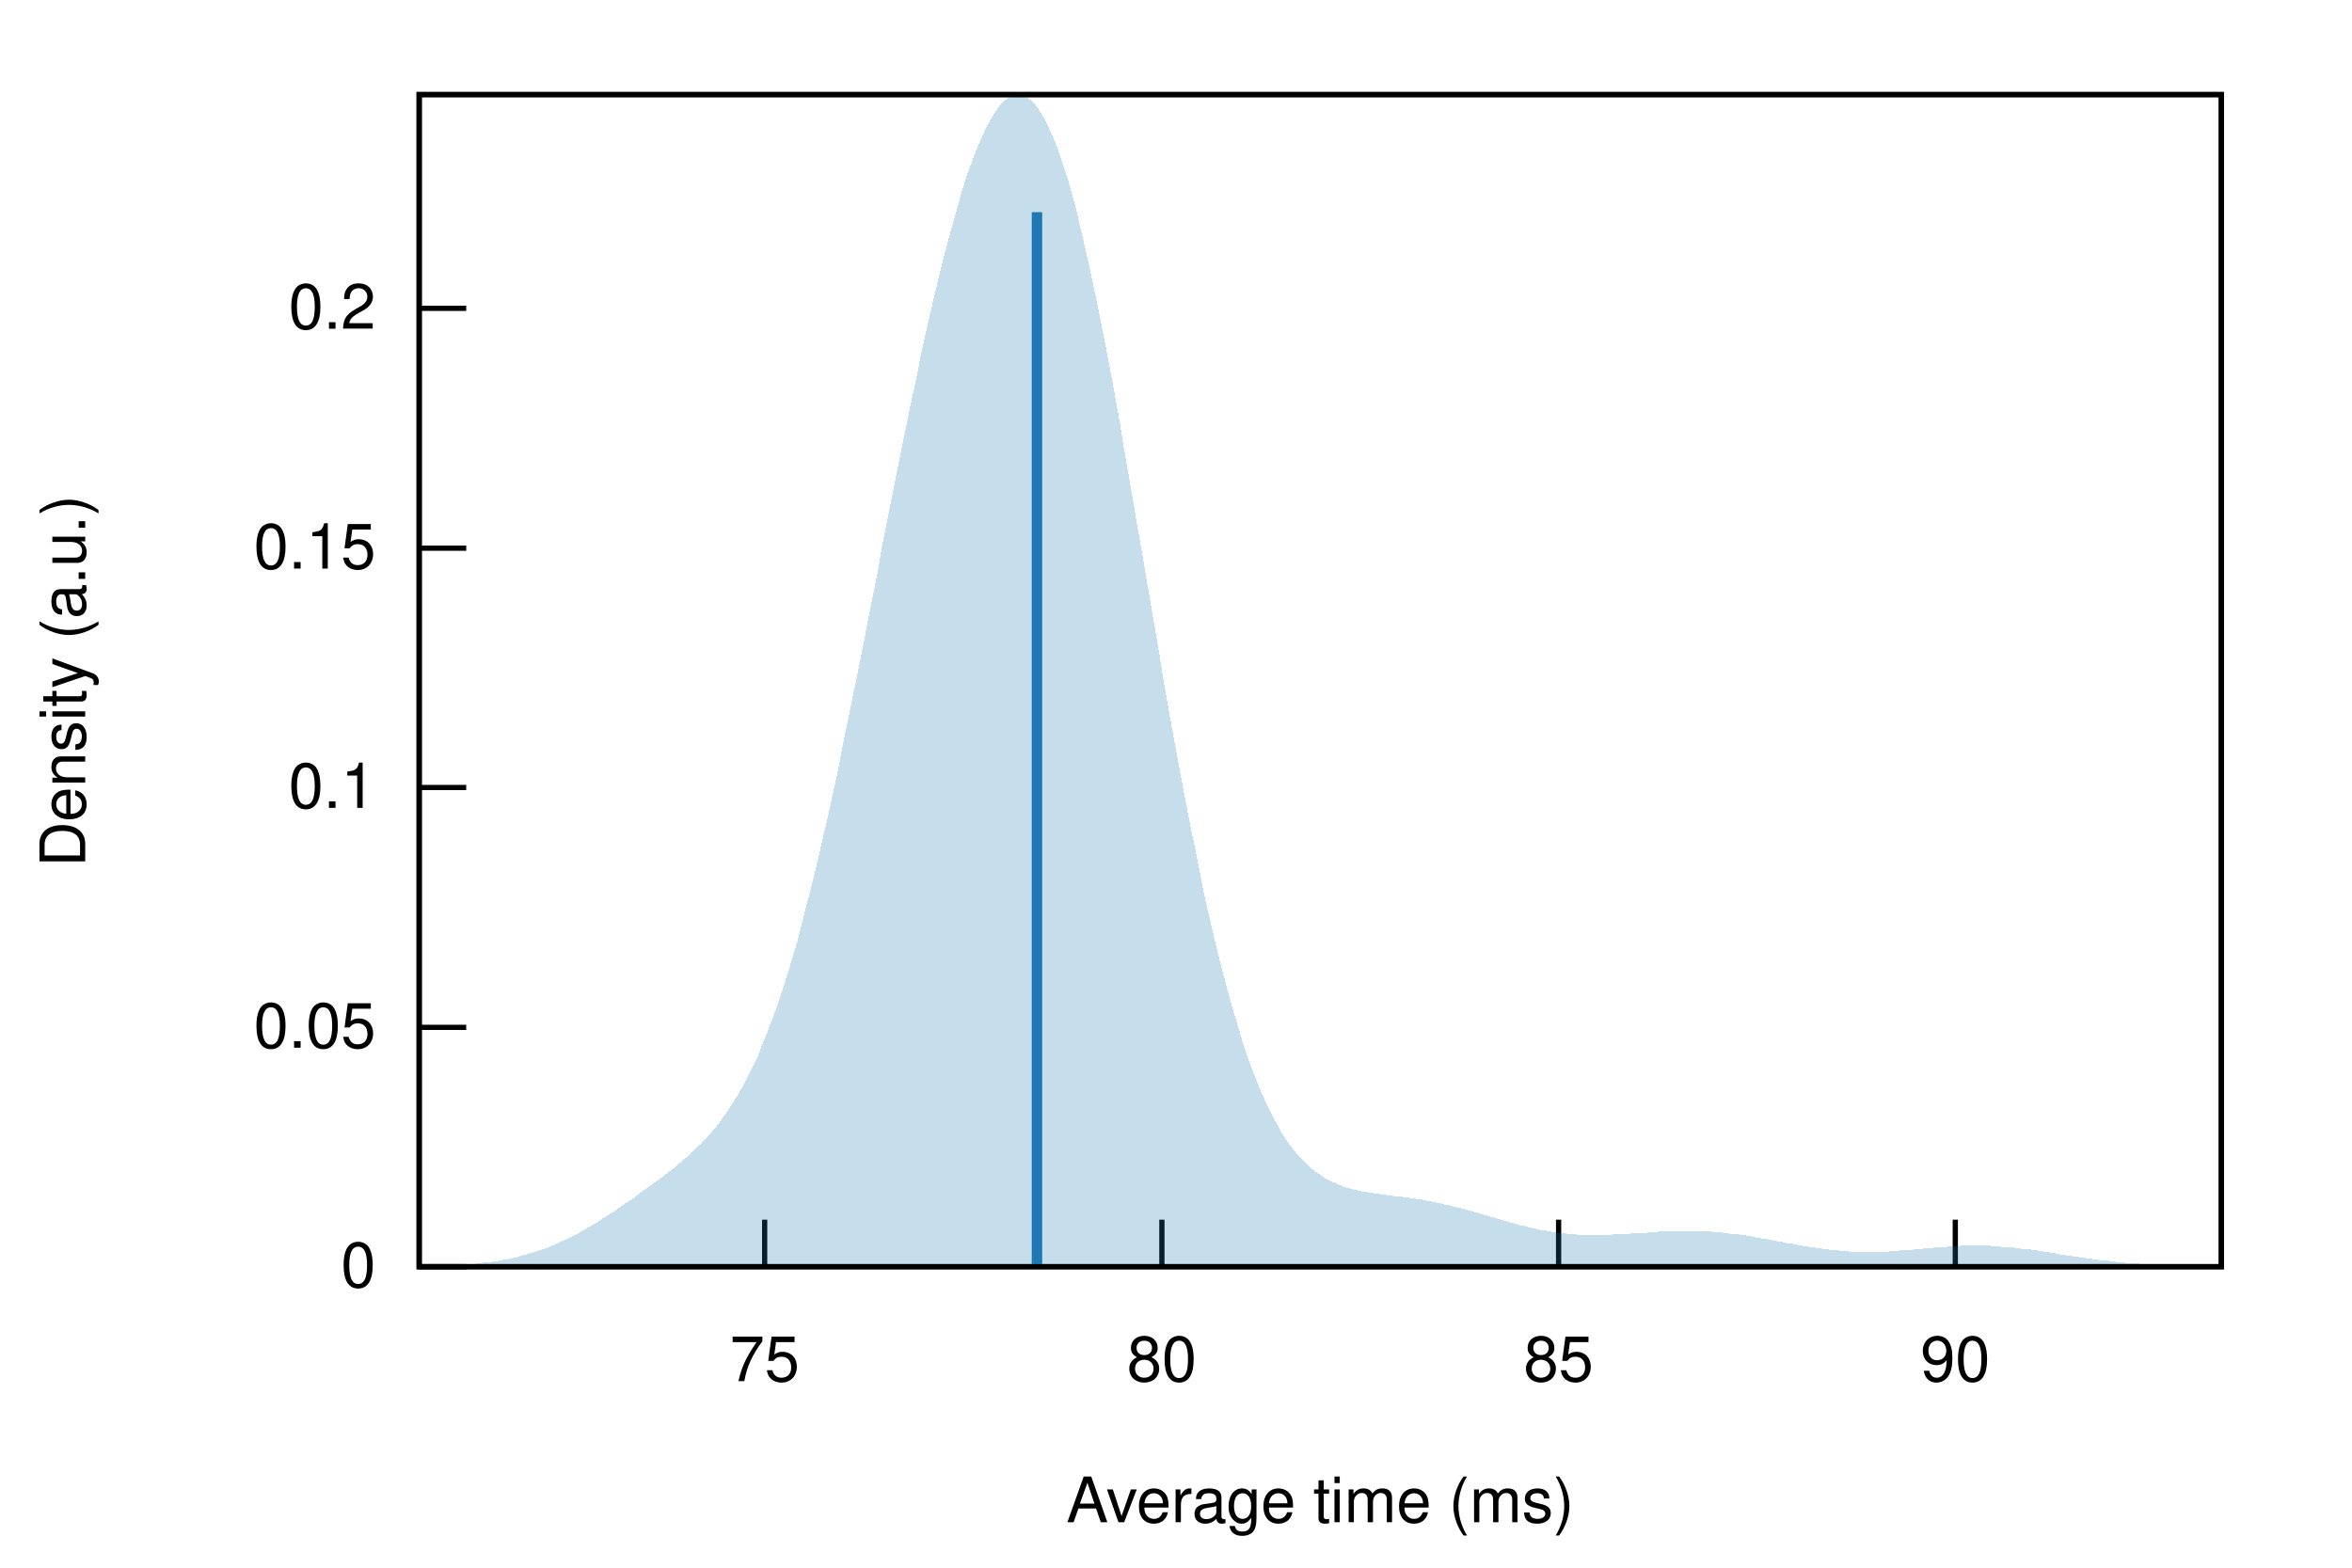
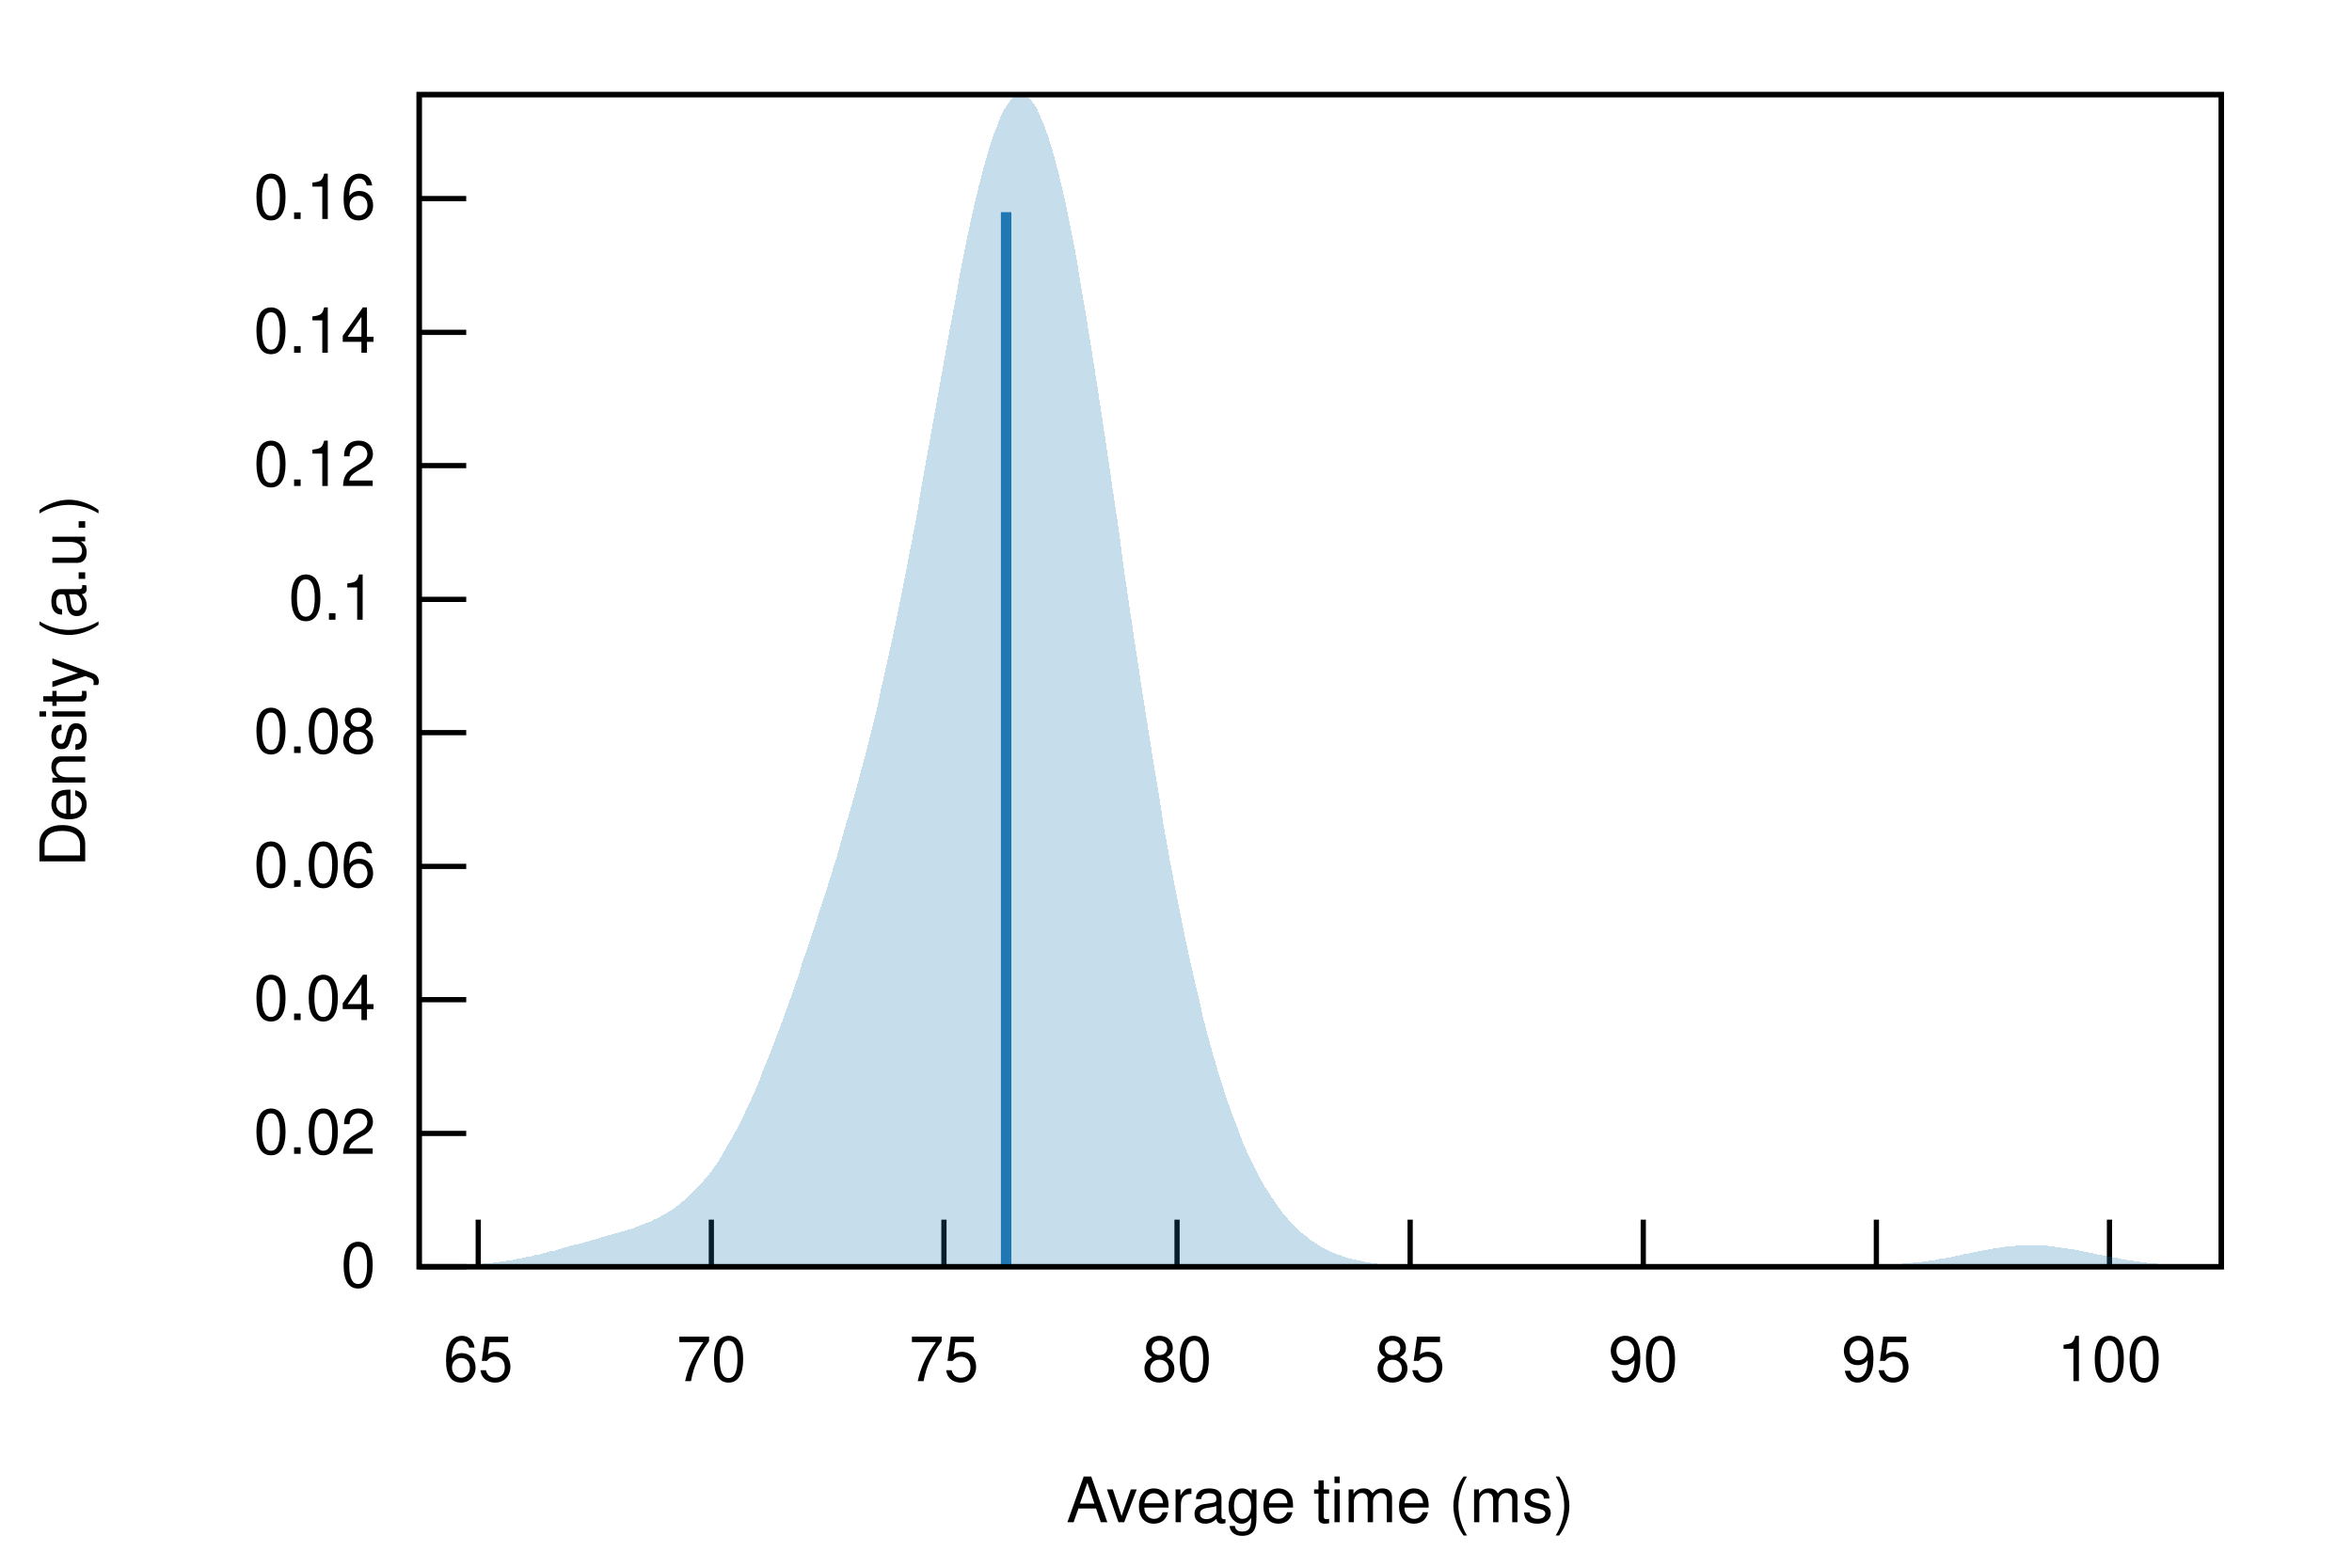
<svg xmlns="http://www.w3.org/2000/svg" xmlns:xlink="http://www.w3.org/1999/xlink" viewBox="0 0 450 300">
  <g id="gnuplot_canvas">
    <rect x="0" y="0" width="450" height="300" fill="none" />
    <defs>
      <circle id="gpDot" r="0.5" stroke-width="0.5" />
      <path id="gpPt0" stroke-width="0.222" stroke="currentColor" d="M-1,0 h2 M0,-1 v2" />
      <path id="gpPt1" stroke-width="0.222" stroke="currentColor" d="M-1,-1 L1,1 M1,-1 L-1,1" />
      <path id="gpPt2" stroke-width="0.222" stroke="currentColor" d="M-1,0 L1,0 M0,-1 L0,1 M-1,-1 L1,1 M-1,1 L1,-1" />
      <rect id="gpPt3" stroke-width="0.222" stroke="currentColor" x="-1" y="-1" width="2" height="2" />
      <rect id="gpPt4" stroke-width="0.222" stroke="currentColor" fill="currentColor" x="-1" y="-1" width="2" height="2" />
      <circle id="gpPt5" stroke-width="0.222" stroke="currentColor" cx="0" cy="0" r="1" />
      <use xlink:href="#gpPt5" id="gpPt6" fill="currentColor" stroke="none" />
      <path id="gpPt7" stroke-width="0.222" stroke="currentColor" d="M0,-1.33 L-1.33,0.67 L1.33,0.67 z" />
      <use xlink:href="#gpPt7" id="gpPt8" fill="currentColor" stroke="none" />
      <use xlink:href="#gpPt7" id="gpPt9" stroke="currentColor" transform="rotate(180)" />
      <use xlink:href="#gpPt9" id="gpPt10" fill="currentColor" stroke="none" />
      <use xlink:href="#gpPt3" id="gpPt11" stroke="currentColor" transform="rotate(45)" />
      <use xlink:href="#gpPt11" id="gpPt12" fill="currentColor" stroke="none" />
      <path id="gpPt13" stroke-width="0.222" stroke="currentColor" d="M0,1.330 L1.265,0.411 L0.782,-1.067 L-0.782,-1.076 L-1.265,0.411 z" />
      <use xlink:href="#gpPt13" id="gpPt14" fill="currentColor" stroke="none" />
      <filter id="textbox" filterUnits="objectBoundingBox" x="0" y="0" height="1" width="1">
        <feFlood flood-color="white" flood-opacity="1" result="bgnd" />
        <feComposite in="SourceGraphic" in2="bgnd" operator="atop" />
      </filter>
      <filter id="greybox" filterUnits="objectBoundingBox" x="0" y="0" height="1" width="1">
        <feFlood flood-color="lightgrey" flood-opacity="1" result="grey" />
        <feComposite in="SourceGraphic" in2="grey" operator="atop" />
      </filter>
    </defs>
    <g fill="none" color="white" stroke="currentColor" stroke-width="1.00" stroke-linecap="butt" stroke-linejoin="miter">
</g>
    <g fill="none" color="black" stroke="currentColor" stroke-width="1.00" stroke-linecap="butt" stroke-linejoin="miter">
      <path stroke="black" d="M80.2,242.4 L89.2,242.4  " />
      <g transform="translate(71.9,246.3)" stroke="none" fill="black" font-family="Helvetica" font-size="12.00" text-anchor="end">
        <text>
          <tspan font-family="Helvetica"> 0</tspan>
        </text>
      </g>
    </g>
    <g fill="none" color="black" stroke="currentColor" stroke-width="1.00" stroke-linecap="butt" stroke-linejoin="miter">
-       <path stroke="black" d="M80.2,196.6 L89.2,196.6  " />
-       <g transform="translate(71.9,200.5)" stroke="none" fill="black" font-family="Helvetica" font-size="12.00" text-anchor="end">
-         <text>
-           <tspan font-family="Helvetica"> 0.05</tspan>
-         </text>
-       </g>
-     </g>
-     <g fill="none" color="black" stroke="currentColor" stroke-width="1.00" stroke-linecap="butt" stroke-linejoin="miter">
-       <path stroke="black" d="M80.2,150.7 L89.2,150.7  " />
-       <g transform="translate(71.9,154.6)" stroke="none" fill="black" font-family="Helvetica" font-size="12.00" text-anchor="end">
+       <path stroke="black" d="M80.2,216.9 L89.2,216.9  " />
+       <g transform="translate(71.9,220.8)" stroke="none" fill="black" font-family="Helvetica" font-size="12.00" text-anchor="end">
+         <text>
+           <tspan font-family="Helvetica"> 0.02</tspan>
+         </text>
+       </g>
+     </g>
+     <g fill="none" color="black" stroke="currentColor" stroke-width="1.00" stroke-linecap="butt" stroke-linejoin="miter">
+       <path stroke="black" d="M80.2,191.3 L89.2,191.3  " />
+       <g transform="translate(71.9,195.2)" stroke="none" fill="black" font-family="Helvetica" font-size="12.00" text-anchor="end">
+         <text>
+           <tspan font-family="Helvetica"> 0.04</tspan>
+         </text>
+       </g>
+     </g>
+     <g fill="none" color="black" stroke="currentColor" stroke-width="1.00" stroke-linecap="butt" stroke-linejoin="miter">
+       <path stroke="black" d="M80.2,165.8 L89.2,165.8  " />
+       <g transform="translate(71.9,169.7)" stroke="none" fill="black" font-family="Helvetica" font-size="12.00" text-anchor="end">
+         <text>
+           <tspan font-family="Helvetica"> 0.06</tspan>
+         </text>
+       </g>
+     </g>
+     <g fill="none" color="black" stroke="currentColor" stroke-width="1.00" stroke-linecap="butt" stroke-linejoin="miter">
+       <path stroke="black" d="M80.2,140.2 L89.2,140.2  " />
+       <g transform="translate(71.9,144.1)" stroke="none" fill="black" font-family="Helvetica" font-size="12.00" text-anchor="end">
+         <text>
+           <tspan font-family="Helvetica"> 0.08</tspan>
+         </text>
+       </g>
+     </g>
+     <g fill="none" color="black" stroke="currentColor" stroke-width="1.00" stroke-linecap="butt" stroke-linejoin="miter">
+       <path stroke="black" d="M80.2,114.7 L89.2,114.7  " />
+       <g transform="translate(71.9,118.6)" stroke="none" fill="black" font-family="Helvetica" font-size="12.00" text-anchor="end">
        <text>
          <tspan font-family="Helvetica"> 0.1</tspan>
        </text>
      </g>
    </g>
    <g fill="none" color="black" stroke="currentColor" stroke-width="1.00" stroke-linecap="butt" stroke-linejoin="miter">
-       <path stroke="black" d="M80.2,104.9 L89.2,104.9  " />
-       <g transform="translate(71.9,108.8)" stroke="none" fill="black" font-family="Helvetica" font-size="12.00" text-anchor="end">
-         <text>
-           <tspan font-family="Helvetica"> 0.15</tspan>
-         </text>
-       </g>
-     </g>
-     <g fill="none" color="black" stroke="currentColor" stroke-width="1.00" stroke-linecap="butt" stroke-linejoin="miter">
-       <path stroke="black" d="M80.2,59.0 L89.2,59.0  " />
-       <g transform="translate(71.9,62.9)" stroke="none" fill="black" font-family="Helvetica" font-size="12.00" text-anchor="end">
-         <text>
-           <tspan font-family="Helvetica"> 0.2</tspan>
-         </text>
-       </g>
-     </g>
-     <g fill="none" color="black" stroke="currentColor" stroke-width="1.00" stroke-linecap="butt" stroke-linejoin="miter">
-       <path stroke="black" d="M146.3,242.4 L146.3,233.4  " />
-       <g transform="translate(146.3,264.3)" stroke="none" fill="black" font-family="Helvetica" font-size="12.00" text-anchor="middle">
+       <path stroke="black" d="M80.2,89.1 L89.2,89.1  " />
+       <g transform="translate(71.9,93.0)" stroke="none" fill="black" font-family="Helvetica" font-size="12.00" text-anchor="end">
+         <text>
+           <tspan font-family="Helvetica"> 0.12</tspan>
+         </text>
+       </g>
+     </g>
+     <g fill="none" color="black" stroke="currentColor" stroke-width="1.00" stroke-linecap="butt" stroke-linejoin="miter">
+       <path stroke="black" d="M80.2,63.6 L89.2,63.6  " />
+       <g transform="translate(71.9,67.5)" stroke="none" fill="black" font-family="Helvetica" font-size="12.00" text-anchor="end">
+         <text>
+           <tspan font-family="Helvetica"> 0.14</tspan>
+         </text>
+       </g>
+     </g>
+     <g fill="none" color="black" stroke="currentColor" stroke-width="1.00" stroke-linecap="butt" stroke-linejoin="miter">
+       <path stroke="black" d="M80.2,38.0 L89.2,38.0  " />
+       <g transform="translate(71.9,41.9)" stroke="none" fill="black" font-family="Helvetica" font-size="12.00" text-anchor="end">
+         <text>
+           <tspan font-family="Helvetica"> 0.16</tspan>
+         </text>
+       </g>
+     </g>
+     <g fill="none" color="black" stroke="currentColor" stroke-width="1.00" stroke-linecap="butt" stroke-linejoin="miter">
+       <path stroke="black" d="M91.5,242.4 L91.5,233.4  " />
+       <g transform="translate(91.5,264.3)" stroke="none" fill="black" font-family="Helvetica" font-size="12.00" text-anchor="middle">
+         <text>
+           <tspan font-family="Helvetica"> 65</tspan>
+         </text>
+       </g>
+     </g>
+     <g fill="none" color="black" stroke="currentColor" stroke-width="1.00" stroke-linecap="butt" stroke-linejoin="miter">
+       <path stroke="black" d="M136.1,242.4 L136.1,233.4  " />
+       <g transform="translate(136.1,264.3)" stroke="none" fill="black" font-family="Helvetica" font-size="12.00" text-anchor="middle">
+         <text>
+           <tspan font-family="Helvetica"> 70</tspan>
+         </text>
+       </g>
+     </g>
+     <g fill="none" color="black" stroke="currentColor" stroke-width="1.00" stroke-linecap="butt" stroke-linejoin="miter">
+       <path stroke="black" d="M180.6,242.4 L180.6,233.4  " />
+       <g transform="translate(180.6,264.3)" stroke="none" fill="black" font-family="Helvetica" font-size="12.00" text-anchor="middle">
        <text>
          <tspan font-family="Helvetica"> 75</tspan>
        </text>
      </g>
    </g>
    <g fill="none" color="black" stroke="currentColor" stroke-width="1.00" stroke-linecap="butt" stroke-linejoin="miter">
-       <path stroke="black" d="M222.3,242.4 L222.3,233.4  " />
-       <g transform="translate(222.3,264.3)" stroke="none" fill="black" font-family="Helvetica" font-size="12.00" text-anchor="middle">
+       <path stroke="black" d="M225.2,242.4 L225.2,233.4  " />
+       <g transform="translate(225.2,264.3)" stroke="none" fill="black" font-family="Helvetica" font-size="12.00" text-anchor="middle">
        <text>
          <tspan font-family="Helvetica"> 80</tspan>
        </text>
      </g>
    </g>
    <g fill="none" color="black" stroke="currentColor" stroke-width="1.00" stroke-linecap="butt" stroke-linejoin="miter">
-       <path stroke="black" d="M298.2,242.4 L298.2,233.4  " />
-       <g transform="translate(298.2,264.3)" stroke="none" fill="black" font-family="Helvetica" font-size="12.00" text-anchor="middle">
+       <path stroke="black" d="M269.8,242.4 L269.8,233.4  " />
+       <g transform="translate(269.8,264.3)" stroke="none" fill="black" font-family="Helvetica" font-size="12.00" text-anchor="middle">
        <text>
          <tspan font-family="Helvetica"> 85</tspan>
        </text>
      </g>
    </g>
    <g fill="none" color="black" stroke="currentColor" stroke-width="1.00" stroke-linecap="butt" stroke-linejoin="miter">
-       <path stroke="black" d="M374.1,242.4 L374.1,233.4  " />
-       <g transform="translate(374.1,264.3)" stroke="none" fill="black" font-family="Helvetica" font-size="12.00" text-anchor="middle">
+       <path stroke="black" d="M314.4,242.4 L314.4,233.4  " />
+       <g transform="translate(314.4,264.3)" stroke="none" fill="black" font-family="Helvetica" font-size="12.00" text-anchor="middle">
        <text>
          <tspan font-family="Helvetica"> 90</tspan>
+         </text>
+       </g>
+     </g>
+     <g fill="none" color="black" stroke="currentColor" stroke-width="1.00" stroke-linecap="butt" stroke-linejoin="miter">
+       <path stroke="black" d="M359.0,242.4 L359.0,233.4  " />
+       <g transform="translate(359.0,264.3)" stroke="none" fill="black" font-family="Helvetica" font-size="12.00" text-anchor="middle">
+         <text>
+           <tspan font-family="Helvetica"> 95</tspan>
+         </text>
+       </g>
+     </g>
+     <g fill="none" color="black" stroke="currentColor" stroke-width="1.00" stroke-linecap="butt" stroke-linejoin="miter">
+       <path stroke="black" d="M403.6,242.4 L403.6,233.4  " />
+       <g transform="translate(403.6,264.3)" stroke="none" fill="black" font-family="Helvetica" font-size="12.00" text-anchor="middle">
+         <text>
+           <tspan font-family="Helvetica"> 100</tspan>
        </text>
      </g>
    </g>
    <g fill="none" color="black" stroke="currentColor" stroke-width="1.00" stroke-linecap="butt" stroke-linejoin="miter">
</g>
    <g fill="none" color="black" stroke="currentColor" stroke-width="1.00" stroke-linecap="butt" stroke-linejoin="miter">
      <path stroke="black" d="M80.2,18.1 L80.2,242.4 L425.0,242.4 L425.0,18.1 L80.2,18.1 Z  " />
    </g>
    <g fill="none" color="black" stroke="currentColor" stroke-width="1.00" stroke-linecap="butt" stroke-linejoin="miter">
      <g transform="translate(16.3,130.3) rotate(270)" stroke="none" fill="black" font-family="Helvetica" font-size="12.00" text-anchor="middle">
        <text>
          <tspan font-family="Helvetica">Density (a.u.)</tspan>
        </text>
      </g>
    </g>
    <g fill="none" color="black" stroke="currentColor" stroke-width="1.00" stroke-linecap="butt" stroke-linejoin="miter">
      <g transform="translate(252.6,291.3)" stroke="none" fill="black" font-family="Helvetica" font-size="12.00" text-anchor="middle">
        <text>
          <tspan font-family="Helvetica">Average time (ms)</tspan>
        </text>
      </g>
    </g>
    <g fill="none" color="black" stroke="currentColor" stroke-width="1.00" stroke-linecap="butt" stroke-linejoin="miter">
</g>
    <g id="gnuplot_plot_1">
      <g fill="none" color="black" stroke="currentColor" stroke-width="1.00" stroke-linecap="butt" stroke-linejoin="miter">
        <g stroke="none" shape-rendering="crispEdges">
-           <polygon fill="rgb( 31, 120, 180)" fill-opacity="0.25" points="80.2,242.3 80.9,242.3 81.6,242.3 82.3,242.3 83.0,242.3 83.7,242.2 84.3,242.2 85.0,242.2 85.7,242.2 86.4,242.1 87.1,242.1 87.8,242.1 88.5,242.0 89.2,242.0 89.9,241.9 90.6,241.9 91.3,241.8 91.9,241.7 92.6,241.6 93.3,241.6 94.0,241.5 94.7,241.4 95.4,241.3 96.1,241.1 96.8,241.0 97.5,240.9 98.2,240.7 98.9,240.6 99.5,240.4 100.2,240.2 100.9,240.0 101.6,239.8 102.3,239.6 103.0,239.4 103.7,239.1 104.4,238.9 105.1,238.6 105.8,238.3 106.5,238.0 107.1,237.7 107.8,237.4 108.5,237.1 109.2,236.7 109.9,236.4 110.6,236.0 111.3,235.6 112.0,235.2 112.7,234.8 113.4,234.4 114.1,234.0 114.7,233.6 115.4,233.1 116.1,232.7 116.8,232.2 117.5,231.8 118.2,231.3 118.9,230.8 119.6,230.3 120.3,229.9 121.0,229.4 121.7,228.9 122.3,228.4 123.0,227.9 123.7,227.4 124.4,226.9 125.1,226.4 125.8,225.9 126.5,225.4 127.2,224.8 127.9,224.3 128.6,223.8 129.3,223.2 130.0,222.6 130.6,222.1 131.3,221.5 132.0,220.8 132.7,220.2 133.4,219.5 134.1,218.9 134.8,218.1 135.5,217.4 136.2,216.6 136.9,215.8 137.6,214.9 138.2,214.0 138.9,213.0 139.6,212.0 140.3,210.9 141.0,209.8 141.7,208.6 142.4,207.4 143.1,206.0 143.8,204.6 144.5,203.2 145.2,201.6 145.8,200.0 146.5,198.3 147.2,196.5 147.9,194.7 148.6,192.7 149.3,190.7 150.0,188.5 150.7,186.3 151.4,184.0 152.1,181.7 152.8,179.2 153.4,176.7 154.1,174.0 154.8,171.3 155.5,168.5 156.2,165.7 156.9,162.7 157.6,159.7 158.3,156.7 159.0,153.5 159.7,150.3 160.4,147.1 161.0,143.8 161.7,140.4 162.4,137.0 163.1,133.6 163.8,130.2 164.5,126.7 165.2,123.2 165.9,119.6 166.6,116.1 167.3,112.5 168.0,109.0 168.6,105.4 169.3,101.9 170.0,98.3 170.7,94.8 171.4,91.3 172.1,87.9 172.8,84.4 173.5,81.0 174.2,77.6 174.9,74.3 175.6,71.1 176.2,67.8 176.9,64.7 177.6,61.6 178.3,58.6 179.0,55.6 179.7,52.7 180.4,49.9 181.1,47.2 181.8,44.6 182.5,42.1 183.2,39.7 183.8,37.4 184.5,35.1 185.2,33.0 185.9,31.1 186.6,29.2 187.3,27.5 188.0,25.9 188.7,24.4 189.4,23.1 190.1,21.9 190.8,20.9 191.4,20.0 192.1,19.3 192.8,18.8 193.5,18.4 194.2,18.2 194.9,18.1 195.6,18.2 196.3,18.5 197.0,19.0 197.7,19.6 198.4,20.4 199.0,21.4 199.7,22.5 200.4,23.9 201.1,25.4 201.8,27.0 202.5,28.9 203.2,30.9 203.9,33.0 204.6,35.3 205.3,37.8 206.0,40.4 206.6,43.2 207.3,46.1 208.0,49.1 208.7,52.3 209.4,55.6 210.1,58.9 210.8,62.4 211.5,66.0 212.2,69.7 212.9,73.4 213.6,77.2 214.3,81.1 214.9,85.0 215.6,89.0 216.3,93.0 217.0,97.1 217.7,101.2 218.4,105.2 219.1,109.3 219.8,113.4 220.5,117.5 221.2,121.6 221.9,125.6 222.5,129.6 223.2,133.5 223.9,137.5 224.6,141.3 225.3,145.1 226.0,148.9 226.7,152.6 227.4,156.2 228.1,159.7 228.8,163.1 229.5,166.5 230.1,169.8 230.8,173.0 231.5,176.0 232.2,179.0 232.9,181.9 233.6,184.7 234.3,187.4 235.0,190.0 235.7,192.5 236.4,194.9 237.1,197.1 237.7,199.3 238.4,201.4 239.1,203.4 239.8,205.2 240.5,207.0 241.2,208.7 241.9,210.3 242.6,211.8 243.3,213.2 244.0,214.5 244.7,215.8 245.3,216.9 246.0,218.0 246.7,219.0 247.4,219.9 248.1,220.8 248.8,221.6 249.5,222.3 250.2,222.9 250.9,223.6 251.6,224.1 252.3,224.6 252.9,225.1 253.6,225.5 254.3,225.9 255.0,226.2 255.7,226.5 256.4,226.8 257.1,227.1 257.8,227.3 258.5,227.5 259.2,227.7 259.9,227.8 260.5,228.0 261.2,228.1 261.9,228.2 262.6,228.3 263.3,228.4 264.0,228.5 264.7,228.6 265.4,228.7 266.1,228.8 266.8,228.9 267.5,229.0 268.1,229.0 268.8,229.1 269.5,229.2 270.2,229.3 270.9,229.4 271.6,229.5 272.3,229.6 273.0,229.8 273.7,229.9 274.4,230.0 275.1,230.2 275.7,230.3 276.4,230.5 277.1,230.6 277.8,230.8 278.5,231.0 279.2,231.1 279.9,231.3 280.6,231.5 281.3,231.7 282.0,231.9 282.7,232.1 283.3,232.3 284.0,232.5 284.7,232.7 285.4,232.9 286.1,233.1 286.8,233.3 287.5,233.5 288.2,233.7 288.9,233.9 289.6,234.1 290.3,234.3 290.9,234.5 291.6,234.6 292.3,234.8 293.0,235.0 293.7,235.1 294.4,235.3 295.1,235.4 295.8,235.5 296.5,235.6 297.2,235.8 297.9,235.9 298.6,235.9 299.2,236.0 299.9,236.1 300.6,236.2 301.3,236.2 302.0,236.3 302.7,236.3 303.4,236.3 304.1,236.3 304.8,236.3 305.5,236.3 306.2,236.3 306.8,236.3 307.5,236.3 308.2,236.3 308.9,236.2 309.6,236.2 310.3,236.2 311.0,236.1 311.7,236.1 312.4,236.0 313.1,236.0 313.8,235.9 314.4,235.9 315.1,235.9 315.8,235.8 316.5,235.8 317.2,235.7 317.9,235.7 318.6,235.7 319.3,235.6 320.0,235.6 320.7,235.6 321.4,235.6 322.0,235.6 322.7,235.6 323.4,235.6 324.1,235.6 324.8,235.6 325.5,235.6 326.2,235.7 326.9,235.7 327.6,235.7 328.3,235.8 329.0,235.8 329.6,235.9 330.3,236.0 331.0,236.1 331.7,236.1 332.4,236.2 333.1,236.3 333.8,236.4 334.5,236.5 335.2,236.6 335.9,236.8 336.6,236.9 337.2,237.0 337.9,237.1 338.6,237.2 339.3,237.4 340.0,237.5 340.7,237.6 341.4,237.8 342.1,237.9 342.8,238.0 343.5,238.1 344.2,238.3 344.8,238.4 345.5,238.5 346.2,238.6 346.9,238.7 347.6,238.8 348.3,238.9 349.0,239.0 349.7,239.1 350.4,239.2 351.1,239.3 351.8,239.3 352.4,239.4 353.1,239.4 353.8,239.5 354.5,239.5 355.2,239.6 355.9,239.6 356.6,239.6 357.3,239.6 358.0,239.6 358.7,239.6 359.4,239.6 360.0,239.5 360.7,239.5 361.4,239.5 362.1,239.4 362.8,239.4 363.5,239.3 364.2,239.3 364.9,239.2 365.6,239.2 366.3,239.1 367.0,239.1 367.6,239.0 368.3,238.9 369.0,238.9 369.7,238.8 370.4,238.7 371.1,238.7 371.8,238.6 372.5,238.6 373.2,238.5 373.9,238.5 374.6,238.5 375.2,238.4 375.9,238.4 376.6,238.4 377.3,238.4 378.0,238.4 378.7,238.4 379.4,238.4 380.1,238.4 380.8,238.4 381.5,238.5 382.2,238.5 382.9,238.6 383.5,238.6 384.2,238.7 384.9,238.7 385.6,238.8 386.3,238.9 387.0,239.0 387.7,239.0 388.4,239.1 389.1,239.2 389.8,239.3 390.5,239.4 391.1,239.5 391.8,239.6 392.5,239.7 393.2,239.8 393.9,240.0 394.6,240.1 395.3,240.2 396.0,240.3 396.7,240.4 397.4,240.5 398.1,240.6 398.7,240.7 399.4,240.8 400.1,240.9 400.8,241.0 401.5,241.1 402.2,241.2 402.9,241.2 403.6,241.3 404.3,241.4 405.0,241.5 405.7,241.5 406.3,241.6 407.0,241.7 407.7,241.7 408.4,241.8 409.1,241.8 409.8,241.9 410.5,241.9 411.2,242.0 411.9,242.0 412.6,242.0 413.3,242.1 413.9,242.1 414.6,242.1 415.3,242.2 416.0,242.2 416.7,242.2 417.4,242.2 418.1,242.2 418.8,242.3 419.5,242.3 420.2,242.3 420.9,242.3 421.5,242.3 422.2,242.3 422.9,242.3 423.6,242.3 424.3,242.3 425.0,242.4 425.0,242.4 424.3,242.4 423.6,242.4 422.9,242.4 422.2,242.4 421.5,242.4 420.9,242.4 420.2,242.4 419.5,242.4 418.8,242.4 418.1,242.4 417.4,242.4 416.7,242.4 416.0,242.4 415.3,242.4 414.6,242.4 413.9,242.4 413.3,242.4 412.6,242.4 411.9,242.4 411.2,242.4 410.5,242.4 409.8,242.4 409.1,242.4 408.4,242.4 407.7,242.4 407.0,242.4 406.3,242.4 405.7,242.4 405.0,242.4 404.3,242.4 403.6,242.4 402.9,242.4 402.2,242.4 401.5,242.4 400.8,242.4 400.1,242.4 399.4,242.4 398.7,242.4 398.1,242.4 397.4,242.4 396.7,242.4 396.0,242.4 395.3,242.4 394.6,242.4 393.9,242.4 393.2,242.4 392.5,242.4 391.8,242.4 391.1,242.4 390.5,242.4 389.8,242.4 389.1,242.4 388.4,242.4 387.7,242.4 387.0,242.4 386.3,242.4 385.6,242.4 384.9,242.4 384.2,242.4 383.5,242.4 382.9,242.4 382.2,242.4 381.5,242.4 380.8,242.4 380.1,242.4 379.4,242.4 378.7,242.4 378.0,242.4 377.3,242.4 376.6,242.4 375.9,242.4 375.2,242.4 374.6,242.4 373.9,242.4 373.2,242.4 372.5,242.4 371.8,242.4 371.1,242.4 370.4,242.4 369.7,242.4 369.0,242.4 368.3,242.4 367.6,242.4 367.0,242.4 366.3,242.4 365.6,242.4 364.9,242.4 364.2,242.4 363.5,242.4 362.8,242.4 362.1,242.4 361.4,242.4 360.7,242.4 360.0,242.4 359.4,242.4 358.7,242.4 358.0,242.4 357.3,242.4 356.6,242.4 355.9,242.4 355.2,242.4 354.5,242.4 353.8,242.4 353.1,242.4 352.4,242.4 351.8,242.4 351.1,242.4 350.4,242.4 349.7,242.4 349.0,242.4 348.3,242.4 347.6,242.4 346.9,242.4 346.2,242.4 345.5,242.4 344.8,242.4 344.2,242.4 343.5,242.4 342.8,242.4 342.1,242.4 341.4,242.4 340.7,242.4 340.0,242.4 339.3,242.4 338.6,242.4 337.9,242.4 337.2,242.4 336.6,242.4 335.9,242.4 335.2,242.4 334.5,242.4 333.8,242.4 333.1,242.4 332.4,242.4 331.7,242.4 331.0,242.4 330.3,242.4 329.6,242.4 329.0,242.4 328.3,242.4 327.6,242.4 326.9,242.4 326.2,242.4 325.5,242.4 324.8,242.4 324.1,242.4 323.4,242.4 322.7,242.4 322.0,242.4 321.4,242.4 320.7,242.4 320.0,242.4 319.3,242.4 318.6,242.4 317.9,242.4 317.2,242.4 316.5,242.4 315.8,242.4 315.1,242.4 314.4,242.4 313.8,242.4 313.1,242.4 312.4,242.4 311.7,242.4 311.0,242.4 310.3,242.4 309.6,242.4 308.9,242.4 308.2,242.4 307.5,242.4 306.8,242.4 306.2,242.4 305.5,242.4 304.8,242.4 304.1,242.4 303.4,242.4 302.7,242.4 302.0,242.4 301.3,242.4 300.6,242.4 299.9,242.4 299.2,242.4 298.6,242.4 297.9,242.4 297.2,242.4 296.5,242.4 295.8,242.4 295.1,242.4 294.4,242.4 293.7,242.4 293.0,242.4 292.3,242.4 291.6,242.4 290.9,242.4 290.3,242.4 289.6,242.4 288.9,242.4 288.2,242.4 287.5,242.4 286.8,242.4 286.1,242.4 285.4,242.4 284.7,242.4 284.0,242.4 283.3,242.4 282.7,242.4 282.0,242.4 281.3,242.4 280.6,242.4 279.9,242.4 279.2,242.4 278.5,242.4 277.8,242.4 277.1,242.4 276.4,242.4 275.7,242.4 275.1,242.4 274.4,242.4 273.7,242.4 273.0,242.4 272.3,242.4 271.6,242.4 270.9,242.4 270.2,242.4 269.5,242.4 268.8,242.4 268.1,242.4 267.5,242.4 266.8,242.4 266.1,242.4 265.4,242.4 264.7,242.4 264.0,242.4 263.3,242.4 262.6,242.4 261.9,242.4 261.2,242.4 260.5,242.4 259.9,242.4 259.2,242.4 258.5,242.4 257.8,242.4 257.1,242.4 256.4,242.4 255.7,242.4 255.0,242.4 254.3,242.4 253.6,242.4 252.9,242.4 252.3,242.4 251.6,242.4 250.9,242.4 250.2,242.4 249.5,242.4 248.8,242.4 248.1,242.4 247.4,242.4 246.7,242.4 246.0,242.4 245.3,242.4 244.7,242.4 244.0,242.4 243.3,242.4 242.6,242.4 241.9,242.4 241.2,242.4 240.5,242.4 239.8,242.4 239.1,242.4 238.4,242.4 237.7,242.4 237.1,242.4 236.4,242.4 235.7,242.4 235.0,242.4 234.3,242.4 233.6,242.4 232.9,242.4 232.2,242.4 231.5,242.4 230.8,242.4 230.1,242.4 229.5,242.4 228.8,242.4 228.1,242.4 227.4,242.4 226.7,242.4 226.0,242.4 225.3,242.4 224.6,242.4 223.9,242.4 223.2,242.4 222.5,242.4 221.9,242.4 221.2,242.4 220.5,242.4 219.8,242.4 219.1,242.4 218.4,242.4 217.7,242.4 217.0,242.4 216.3,242.4 215.6,242.4 214.9,242.4 214.3,242.4 213.6,242.4 212.9,242.4 212.2,242.4 211.5,242.4 210.8,242.4 210.1,242.4 209.4,242.4 208.7,242.4 208.0,242.4 207.3,242.4 206.6,242.4 206.0,242.4 205.3,242.4 204.6,242.4 203.9,242.4 203.2,242.4 202.5,242.4 201.8,242.4 201.1,242.4 200.4,242.4 199.7,242.4 199.0,242.4 198.4,242.4 197.7,242.4 197.0,242.4 196.3,242.4 195.6,242.4 194.9,242.4 194.2,242.4 193.5,242.4 192.8,242.4 192.1,242.4 191.4,242.4 190.8,242.4 190.1,242.4 189.4,242.4 188.7,242.4 188.0,242.4 187.3,242.4 186.6,242.4 185.9,242.4 185.2,242.4 184.5,242.4 183.8,242.4 183.2,242.4 182.5,242.4 181.8,242.4 181.1,242.4 180.4,242.4 179.7,242.4 179.0,242.4 178.3,242.4 177.6,242.4 176.9,242.4 176.2,242.4 175.6,242.4 174.9,242.4 174.2,242.4 173.5,242.4 172.8,242.4 172.1,242.4 171.4,242.4 170.7,242.4 170.0,242.4 169.3,242.4 168.6,242.4 168.0,242.4 167.3,242.4 166.6,242.4 165.9,242.4 165.2,242.4 164.5,242.4 163.8,242.4 163.1,242.4 162.4,242.4 161.7,242.4 161.0,242.4 160.4,242.4 159.7,242.4 159.0,242.4 158.3,242.4 157.6,242.4 156.9,242.4 156.2,242.4 155.5,242.4 154.8,242.4 154.1,242.4 153.4,242.4 152.8,242.4 152.1,242.4 151.4,242.4 150.7,242.4 150.0,242.4 149.3,242.4 148.6,242.4 147.9,242.4 147.2,242.4 146.5,242.4 145.8,242.4 145.2,242.4 144.5,242.4 143.8,242.4 143.1,242.4 142.4,242.4 141.7,242.4 141.0,242.4 140.3,242.4 139.6,242.4 138.9,242.4 138.2,242.4 137.6,242.4 136.9,242.4 136.2,242.4 135.5,242.4 134.8,242.4 134.1,242.4 133.4,242.4 132.7,242.4 132.0,242.4 131.3,242.4 130.6,242.4 130.0,242.4 129.3,242.4 128.6,242.4 127.9,242.4 127.2,242.4 126.5,242.4 125.8,242.4 125.1,242.4 124.4,242.4 123.7,242.4 123.0,242.4 122.3,242.4 121.7,242.4 121.0,242.4 120.3,242.4 119.6,242.4 118.9,242.4 118.2,242.4 117.5,242.4 116.8,242.4 116.1,242.4 115.4,242.4 114.7,242.4 114.1,242.4 113.4,242.4 112.7,242.4 112.0,242.4 111.3,242.4 110.6,242.4 109.9,242.4 109.2,242.4 108.5,242.4 107.8,242.4 107.1,242.4 106.5,242.4 105.8,242.4 105.1,242.4 104.4,242.4 103.7,242.4 103.0,242.4 102.3,242.4 101.6,242.4 100.9,242.4 100.2,242.4 99.5,242.4 98.9,242.4 98.2,242.4 97.5,242.4 96.8,242.4 96.1,242.4 95.4,242.4 94.7,242.4 94.0,242.4 93.3,242.4 92.6,242.4 91.9,242.4 91.3,242.4 90.6,242.4 89.9,242.4 89.2,242.4 88.5,242.4 87.8,242.4 87.1,242.4 86.4,242.4 85.7,242.4 85.0,242.4 84.3,242.4 83.7,242.4 83.0,242.4 82.3,242.4 81.6,242.4 80.9,242.4 80.2,242.4 " />
+           <polygon fill="rgb( 31, 120, 180)" fill-opacity="0.25" points="80.2,242.4 80.9,242.3 81.6,242.3 82.3,242.3 83.0,242.3 83.7,242.3 84.3,242.3 85.0,242.3 85.7,242.2 86.4,242.2 87.1,242.2 87.8,242.2 88.5,242.1 89.2,242.1 89.9,242.0 90.6,242.0 91.3,241.9 91.9,241.9 92.6,241.8 93.3,241.7 94.0,241.7 94.7,241.6 95.4,241.5 96.1,241.4 96.8,241.3 97.5,241.2 98.2,241.1 98.9,240.9 99.5,240.8 100.2,240.7 100.9,240.5 101.6,240.4 102.3,240.2 103.0,240.1 103.7,239.9 104.4,239.7 105.1,239.5 105.8,239.4 106.5,239.2 107.1,239.0 107.8,238.8 108.5,238.6 109.2,238.4 109.9,238.2 110.6,238.1 111.3,237.9 112.0,237.7 112.7,237.5 113.4,237.3 114.1,237.1 114.7,236.9 115.4,236.7 116.1,236.5 116.8,236.3 117.5,236.1 118.2,235.9 118.9,235.7 119.6,235.5 120.3,235.3 121.0,235.1 121.7,234.8 122.3,234.6 123.0,234.3 123.7,234.0 124.4,233.8 125.1,233.4 125.8,233.1 126.5,232.7 127.2,232.3 127.9,231.9 128.6,231.5 129.3,231.0 130.0,230.5 130.6,229.9 131.3,229.4 132.0,228.7 132.7,228.0 133.4,227.3 134.1,226.6 134.8,225.7 135.5,224.9 136.2,224.0 136.9,223.0 137.6,222.0 138.2,220.9 138.9,219.7 139.6,218.5 140.3,217.3 141.0,216.0 141.7,214.6 142.4,213.2 143.1,211.7 143.8,210.2 144.5,208.6 145.2,207.0 145.8,205.3 146.5,203.6 147.2,201.9 147.9,200.1 148.6,198.2 149.3,196.4 150.0,194.5 150.7,192.5 151.4,190.6 152.1,188.6 152.8,186.6 153.4,184.5 154.1,182.5 154.8,180.4 155.5,178.3 156.2,176.2 156.9,174.0 157.6,171.9 158.3,169.7 159.0,167.5 159.7,165.2 160.4,163.0 161.0,160.7 161.7,158.3 162.4,155.9 163.1,153.5 163.8,151.0 164.5,148.4 165.2,145.8 165.9,143.2 166.6,140.4 167.3,137.6 168.0,134.7 168.6,131.7 169.3,128.6 170.0,125.5 170.7,122.3 171.4,119.0 172.1,115.6 172.8,112.1 173.5,108.5 174.2,104.9 174.9,101.2 175.6,97.5 176.2,93.7 176.9,89.8 177.6,85.9 178.3,82.0 179.0,78.1 179.7,74.2 180.4,70.3 181.1,66.4 181.8,62.6 182.5,58.9 183.2,55.2 183.8,51.6 184.5,48.1 185.2,44.7 185.9,41.5 186.6,38.4 187.3,35.5 188.0,32.8 188.7,30.3 189.4,27.9 190.1,25.8 190.8,24.0 191.4,22.4 192.1,21.0 192.8,19.9 193.5,19.0 194.2,18.4 194.9,18.1 195.6,18.1 196.3,18.4 197.0,18.9 197.7,19.7 198.4,20.8 199.0,22.2 199.7,23.8 200.4,25.7 201.1,27.9 201.8,30.3 202.5,33.0 203.2,35.9 203.9,39.0 204.6,42.4 205.3,45.9 206.0,49.6 206.6,53.5 207.3,57.5 208.0,61.7 208.7,66.0 209.4,70.4 210.1,74.9 210.8,79.5 211.5,84.2 212.2,88.9 212.9,93.7 213.6,98.4 214.3,103.2 214.9,108.0 215.6,112.7 216.3,117.5 217.0,122.2 217.7,126.8 218.4,131.4 219.1,135.9 219.8,140.3 220.5,144.7 221.2,148.9 221.9,153.1 222.5,157.2 223.2,161.1 223.9,165.0 224.6,168.7 225.3,172.3 226.0,175.8 226.7,179.2 227.4,182.5 228.1,185.6 228.8,188.7 229.5,191.6 230.1,194.4 230.8,197.1 231.5,199.7 232.2,202.2 232.9,204.6 233.6,206.8 234.3,209.0 235.0,211.1 235.7,213.1 236.4,214.9 237.1,216.7 237.7,218.4 238.4,220.0 239.1,221.6 239.8,223.0 240.5,224.4 241.2,225.7 241.9,226.9 242.6,228.0 243.3,229.1 244.0,230.1 244.7,231.1 245.3,232.0 246.0,232.8 246.7,233.6 247.4,234.4 248.1,235.1 248.8,235.7 249.5,236.3 250.2,236.8 250.9,237.4 251.6,237.8 252.3,238.3 252.9,238.7 253.6,239.0 254.3,239.4 255.0,239.7 255.7,240.0 256.4,240.2 257.1,240.5 257.8,240.7 258.5,240.9 259.2,241.0 259.9,241.2 260.5,241.3 261.2,241.5 261.9,241.6 262.6,241.7 263.3,241.8 264.0,241.9 264.7,241.9 265.4,242.0 266.1,242.1 266.8,242.1 267.5,242.1 268.1,242.2 268.8,242.2 269.5,242.2 270.2,242.3 270.9,242.3 271.6,242.3 272.3,242.3 273.0,242.3 273.7,242.3 274.4,242.4 275.1,242.4 275.7,242.4 276.4,242.4 277.1,242.4 277.8,242.4 278.5,242.4 279.2,242.4 279.9,242.4 280.6,242.4 281.3,242.4 282.0,242.4 282.7,242.4 283.3,242.4 284.0,242.4 284.7,242.4 285.4,242.4 286.1,242.4 286.8,242.4 287.5,242.4 288.2,242.4 288.9,242.4 289.6,242.4 290.3,242.4 290.9,242.4 291.6,242.4 292.3,242.4 293.0,242.4 293.7,242.4 294.4,242.4 295.1,242.4 295.8,242.4 296.5,242.4 297.2,242.4 297.9,242.4 298.6,242.4 299.2,242.4 299.9,242.4 300.6,242.4 301.3,242.4 302.0,242.4 302.7,242.4 303.4,242.4 304.1,242.4 304.8,242.4 305.5,242.4 306.2,242.4 306.8,242.4 307.5,242.4 308.2,242.4 308.9,242.4 309.6,242.4 310.3,242.4 311.0,242.4 311.7,242.4 312.4,242.4 313.1,242.4 313.8,242.4 314.4,242.4 315.1,242.4 315.8,242.4 316.5,242.4 317.2,242.4 317.9,242.4 318.6,242.4 319.3,242.4 320.0,242.4 320.7,242.4 321.4,242.4 322.0,242.4 322.7,242.4 323.4,242.4 324.1,242.4 324.8,242.4 325.5,242.4 326.2,242.4 326.9,242.4 327.6,242.4 328.3,242.4 329.0,242.4 329.6,242.4 330.3,242.4 331.0,242.4 331.7,242.4 332.4,242.4 333.1,242.4 333.8,242.4 334.5,242.4 335.2,242.4 335.9,242.4 336.6,242.4 337.2,242.4 337.9,242.4 338.6,242.4 339.3,242.4 340.0,242.4 340.7,242.4 341.4,242.4 342.1,242.4 342.8,242.4 343.5,242.4 344.2,242.4 344.8,242.4 345.5,242.4 346.2,242.4 346.9,242.4 347.6,242.4 348.3,242.4 349.0,242.4 349.7,242.4 350.4,242.4 351.1,242.4 351.8,242.4 352.4,242.4 353.1,242.3 353.8,242.3 354.5,242.3 355.2,242.3 355.9,242.3 356.6,242.3 357.3,242.3 358.0,242.2 358.7,242.2 359.4,242.2 360.0,242.1 360.7,242.1 361.4,242.1 362.1,242.0 362.8,242.0 363.5,241.9 364.2,241.8 364.9,241.8 365.6,241.7 366.3,241.6 367.0,241.6 367.6,241.5 368.3,241.4 369.0,241.3 369.7,241.2 370.4,241.1 371.1,240.9 371.8,240.8 372.5,240.7 373.2,240.6 373.9,240.4 374.6,240.3 375.2,240.1 375.9,240.0 376.6,239.9 377.3,239.7 378.0,239.6 378.7,239.4 379.4,239.3 380.1,239.2 380.8,239.0 381.5,238.9 382.2,238.8 382.9,238.7 383.5,238.6 384.2,238.5 384.9,238.5 385.6,238.4 386.3,238.4 387.0,238.3 387.7,238.3 388.4,238.3 389.1,238.3 389.8,238.3 390.5,238.3 391.1,238.4 391.8,238.4 392.5,238.5 393.2,238.6 393.9,238.7 394.6,238.8 395.3,238.9 396.0,239.0 396.7,239.1 397.4,239.2 398.1,239.4 398.7,239.5 399.4,239.6 400.1,239.8 400.8,239.9 401.5,240.1 402.2,240.2 402.9,240.3 403.6,240.5 404.3,240.6 405.0,240.7 405.7,240.9 406.3,241.0 407.0,241.1 407.7,241.2 408.4,241.3 409.1,241.4 409.8,241.5 410.5,241.6 411.2,241.7 411.9,241.7 412.6,241.8 413.3,241.9 413.9,241.9 414.6,242.0 415.3,242.0 416.0,242.1 416.7,242.1 417.4,242.2 418.1,242.2 418.8,242.2 419.5,242.2 420.2,242.3 420.9,242.3 421.5,242.3 422.2,242.3 422.9,242.3 423.6,242.3 424.3,242.3 425.0,242.4 425.0,242.4 424.3,242.4 423.6,242.4 422.9,242.4 422.2,242.4 421.5,242.4 420.9,242.4 420.2,242.4 419.5,242.4 418.8,242.4 418.1,242.4 417.4,242.4 416.7,242.4 416.0,242.4 415.3,242.4 414.6,242.4 413.9,242.4 413.3,242.4 412.6,242.4 411.9,242.4 411.2,242.4 410.5,242.4 409.8,242.4 409.1,242.4 408.4,242.4 407.7,242.4 407.0,242.4 406.3,242.4 405.7,242.4 405.0,242.4 404.3,242.4 403.6,242.4 402.9,242.4 402.2,242.4 401.5,242.4 400.8,242.4 400.1,242.4 399.4,242.4 398.7,242.4 398.1,242.4 397.4,242.4 396.7,242.4 396.0,242.4 395.3,242.4 394.6,242.4 393.9,242.4 393.2,242.4 392.5,242.4 391.8,242.4 391.1,242.4 390.5,242.4 389.8,242.4 389.1,242.4 388.4,242.4 387.7,242.4 387.0,242.4 386.3,242.4 385.6,242.4 384.9,242.4 384.2,242.4 383.5,242.4 382.9,242.4 382.2,242.4 381.5,242.4 380.8,242.4 380.1,242.4 379.4,242.4 378.7,242.4 378.0,242.4 377.3,242.4 376.6,242.4 375.9,242.4 375.2,242.4 374.6,242.4 373.9,242.4 373.2,242.4 372.5,242.4 371.8,242.4 371.1,242.4 370.4,242.4 369.7,242.4 369.0,242.4 368.3,242.4 367.6,242.4 367.0,242.4 366.3,242.4 365.6,242.4 364.9,242.4 364.2,242.4 363.5,242.4 362.8,242.4 362.1,242.4 361.4,242.4 360.7,242.4 360.0,242.4 359.4,242.4 358.7,242.4 358.0,242.4 357.3,242.4 356.6,242.4 355.9,242.4 355.2,242.4 354.5,242.4 353.8,242.4 353.1,242.4 352.4,242.4 351.8,242.4 351.1,242.4 350.4,242.4 349.7,242.4 349.0,242.4 348.3,242.4 347.6,242.4 346.9,242.4 346.2,242.4 345.5,242.4 344.8,242.4 344.2,242.4 343.5,242.4 342.8,242.4 342.1,242.4 341.4,242.4 340.7,242.4 340.0,242.4 339.3,242.4 338.6,242.4 337.9,242.4 337.2,242.4 336.6,242.4 335.9,242.4 335.2,242.4 334.5,242.4 333.8,242.4 333.1,242.4 332.4,242.4 331.7,242.4 331.0,242.4 330.3,242.4 329.6,242.4 329.0,242.4 328.3,242.4 327.6,242.4 326.9,242.4 326.2,242.4 325.5,242.4 324.8,242.4 324.1,242.4 323.4,242.4 322.7,242.4 322.0,242.4 321.4,242.4 320.7,242.4 320.0,242.4 319.3,242.4 318.6,242.4 317.9,242.4 317.2,242.4 316.5,242.4 315.8,242.4 315.1,242.4 314.4,242.4 313.8,242.4 313.1,242.4 312.4,242.4 311.7,242.4 311.0,242.4 310.3,242.4 309.6,242.4 308.9,242.4 308.2,242.4 307.5,242.4 306.8,242.4 306.2,242.4 305.5,242.4 304.8,242.4 304.1,242.4 303.4,242.4 302.7,242.4 302.0,242.4 301.3,242.4 300.6,242.4 299.9,242.4 299.2,242.4 298.6,242.4 297.9,242.4 297.2,242.4 296.5,242.4 295.8,242.4 295.1,242.4 294.4,242.4 293.7,242.4 293.0,242.4 292.3,242.4 291.6,242.4 290.9,242.4 290.3,242.4 289.6,242.4 288.9,242.4 288.2,242.4 287.5,242.4 286.8,242.4 286.1,242.4 285.4,242.4 284.7,242.4 284.0,242.4 283.3,242.4 282.7,242.4 282.0,242.4 281.3,242.4 280.6,242.4 279.9,242.4 279.2,242.4 278.5,242.4 277.8,242.4 277.1,242.4 276.4,242.4 275.7,242.4 275.1,242.4 274.4,242.4 273.7,242.4 273.0,242.4 272.3,242.4 271.6,242.4 270.9,242.4 270.2,242.4 269.5,242.4 268.8,242.4 268.1,242.4 267.5,242.4 266.8,242.4 266.1,242.4 265.4,242.4 264.7,242.4 264.0,242.4 263.3,242.4 262.6,242.4 261.9,242.4 261.2,242.4 260.5,242.4 259.9,242.4 259.2,242.4 258.5,242.4 257.8,242.4 257.1,242.4 256.4,242.4 255.7,242.4 255.0,242.4 254.3,242.4 253.6,242.4 252.9,242.4 252.3,242.4 251.6,242.4 250.9,242.4 250.2,242.4 249.5,242.4 248.8,242.4 248.1,242.4 247.4,242.4 246.7,242.4 246.0,242.4 245.3,242.4 244.7,242.4 244.0,242.4 243.3,242.4 242.6,242.4 241.9,242.4 241.2,242.4 240.5,242.4 239.8,242.4 239.1,242.4 238.4,242.4 237.7,242.4 237.1,242.4 236.4,242.4 235.7,242.4 235.0,242.4 234.3,242.4 233.6,242.4 232.9,242.4 232.2,242.4 231.5,242.4 230.8,242.4 230.1,242.4 229.5,242.4 228.8,242.4 228.1,242.4 227.4,242.4 226.7,242.4 226.0,242.4 225.3,242.4 224.6,242.4 223.9,242.4 223.2,242.4 222.5,242.4 221.9,242.4 221.2,242.4 220.5,242.4 219.8,242.4 219.1,242.4 218.4,242.4 217.7,242.4 217.0,242.4 216.3,242.4 215.6,242.4 214.9,242.4 214.3,242.4 213.6,242.4 212.9,242.4 212.2,242.4 211.5,242.4 210.8,242.4 210.1,242.4 209.4,242.4 208.7,242.4 208.0,242.4 207.3,242.4 206.6,242.4 206.0,242.4 205.3,242.4 204.6,242.4 203.9,242.4 203.2,242.4 202.5,242.4 201.8,242.4 201.1,242.4 200.4,242.4 199.7,242.4 199.0,242.4 198.4,242.4 197.7,242.4 197.0,242.4 196.3,242.4 195.6,242.4 194.9,242.4 194.2,242.4 193.5,242.4 192.8,242.4 192.1,242.4 191.4,242.4 190.8,242.4 190.1,242.4 189.4,242.4 188.7,242.4 188.0,242.4 187.3,242.4 186.6,242.4 185.9,242.4 185.2,242.4 184.5,242.4 183.8,242.4 183.2,242.4 182.5,242.4 181.8,242.4 181.1,242.4 180.4,242.4 179.7,242.4 179.0,242.4 178.3,242.4 177.6,242.4 176.9,242.4 176.2,242.4 175.6,242.4 174.9,242.4 174.2,242.4 173.5,242.4 172.8,242.4 172.1,242.4 171.4,242.4 170.7,242.4 170.0,242.4 169.3,242.4 168.6,242.4 168.0,242.4 167.3,242.4 166.6,242.4 165.9,242.4 165.2,242.4 164.5,242.4 163.8,242.4 163.1,242.4 162.4,242.4 161.7,242.4 161.0,242.4 160.4,242.4 159.7,242.4 159.0,242.4 158.3,242.4 157.6,242.4 156.9,242.4 156.2,242.4 155.5,242.4 154.8,242.4 154.1,242.4 153.4,242.4 152.8,242.4 152.1,242.4 151.4,242.4 150.7,242.4 150.0,242.4 149.3,242.4 148.6,242.4 147.9,242.4 147.2,242.4 146.5,242.4 145.8,242.4 145.2,242.4 144.5,242.4 143.8,242.4 143.1,242.4 142.4,242.4 141.7,242.4 141.0,242.4 140.3,242.4 139.6,242.4 138.9,242.4 138.2,242.4 137.6,242.4 136.9,242.4 136.2,242.4 135.5,242.4 134.8,242.4 134.1,242.4 133.4,242.4 132.7,242.4 132.0,242.4 131.3,242.4 130.6,242.4 130.0,242.4 129.3,242.4 128.6,242.4 127.9,242.4 127.2,242.4 126.5,242.4 125.8,242.4 125.1,242.4 124.4,242.4 123.7,242.4 123.0,242.4 122.3,242.4 121.7,242.4 121.0,242.4 120.3,242.4 119.6,242.4 118.9,242.4 118.2,242.4 117.5,242.4 116.8,242.4 116.1,242.4 115.4,242.4 114.7,242.4 114.1,242.4 113.4,242.4 112.7,242.4 112.0,242.4 111.3,242.4 110.6,242.4 109.9,242.4 109.2,242.4 108.5,242.4 107.8,242.4 107.1,242.4 106.5,242.4 105.8,242.4 105.1,242.4 104.4,242.4 103.7,242.4 103.0,242.4 102.3,242.4 101.6,242.4 100.9,242.4 100.2,242.4 99.5,242.4 98.9,242.4 98.2,242.4 97.5,242.4 96.8,242.4 96.1,242.4 95.4,242.4 94.7,242.4 94.0,242.4 93.3,242.4 92.6,242.4 91.9,242.4 91.3,242.4 90.6,242.4 89.9,242.4 89.2,242.4 88.5,242.4 87.8,242.4 87.1,242.4 86.4,242.4 85.7,242.4 85.0,242.4 84.3,242.4 83.7,242.4 83.0,242.4 82.3,242.4 81.6,242.4 80.9,242.4 80.2,242.4 " />
        </g>
      </g>
    </g>
    <g id="gnuplot_plot_2">
      <g fill="none" color="white" stroke="rgb( 31, 120, 180)" stroke-width="2.00" stroke-linecap="butt" stroke-linejoin="miter">
</g>
      <g fill="none" color="black" stroke="currentColor" stroke-width="2.00" stroke-linecap="butt" stroke-linejoin="miter">
-         <path stroke="rgb( 31, 120, 180)" d="M198.4,242.4 L198.4,40.6  " />
+         <path stroke="rgb( 31, 120, 180)" d="M192.5,242.4 L192.5,40.6  " />
      </g>
    </g>
    <g fill="none" color="black" stroke="currentColor" stroke-width="2.00" stroke-linecap="butt" stroke-linejoin="miter">
</g>
    <g fill="none" color="black" stroke="black" stroke-width="1.00" stroke-linecap="butt" stroke-linejoin="miter">
</g>
    <g fill="none" color="black" stroke="currentColor" stroke-width="1.00" stroke-linecap="butt" stroke-linejoin="miter">
      <path stroke="black" d="M80.2,18.1 L80.2,242.4 L425.0,242.4 L425.0,18.1 L80.2,18.1 Z  " />
    </g>
    <g fill="none" color="black" stroke="currentColor" stroke-width="1.00" stroke-linecap="butt" stroke-linejoin="miter">
</g>
  </g>
</svg>
